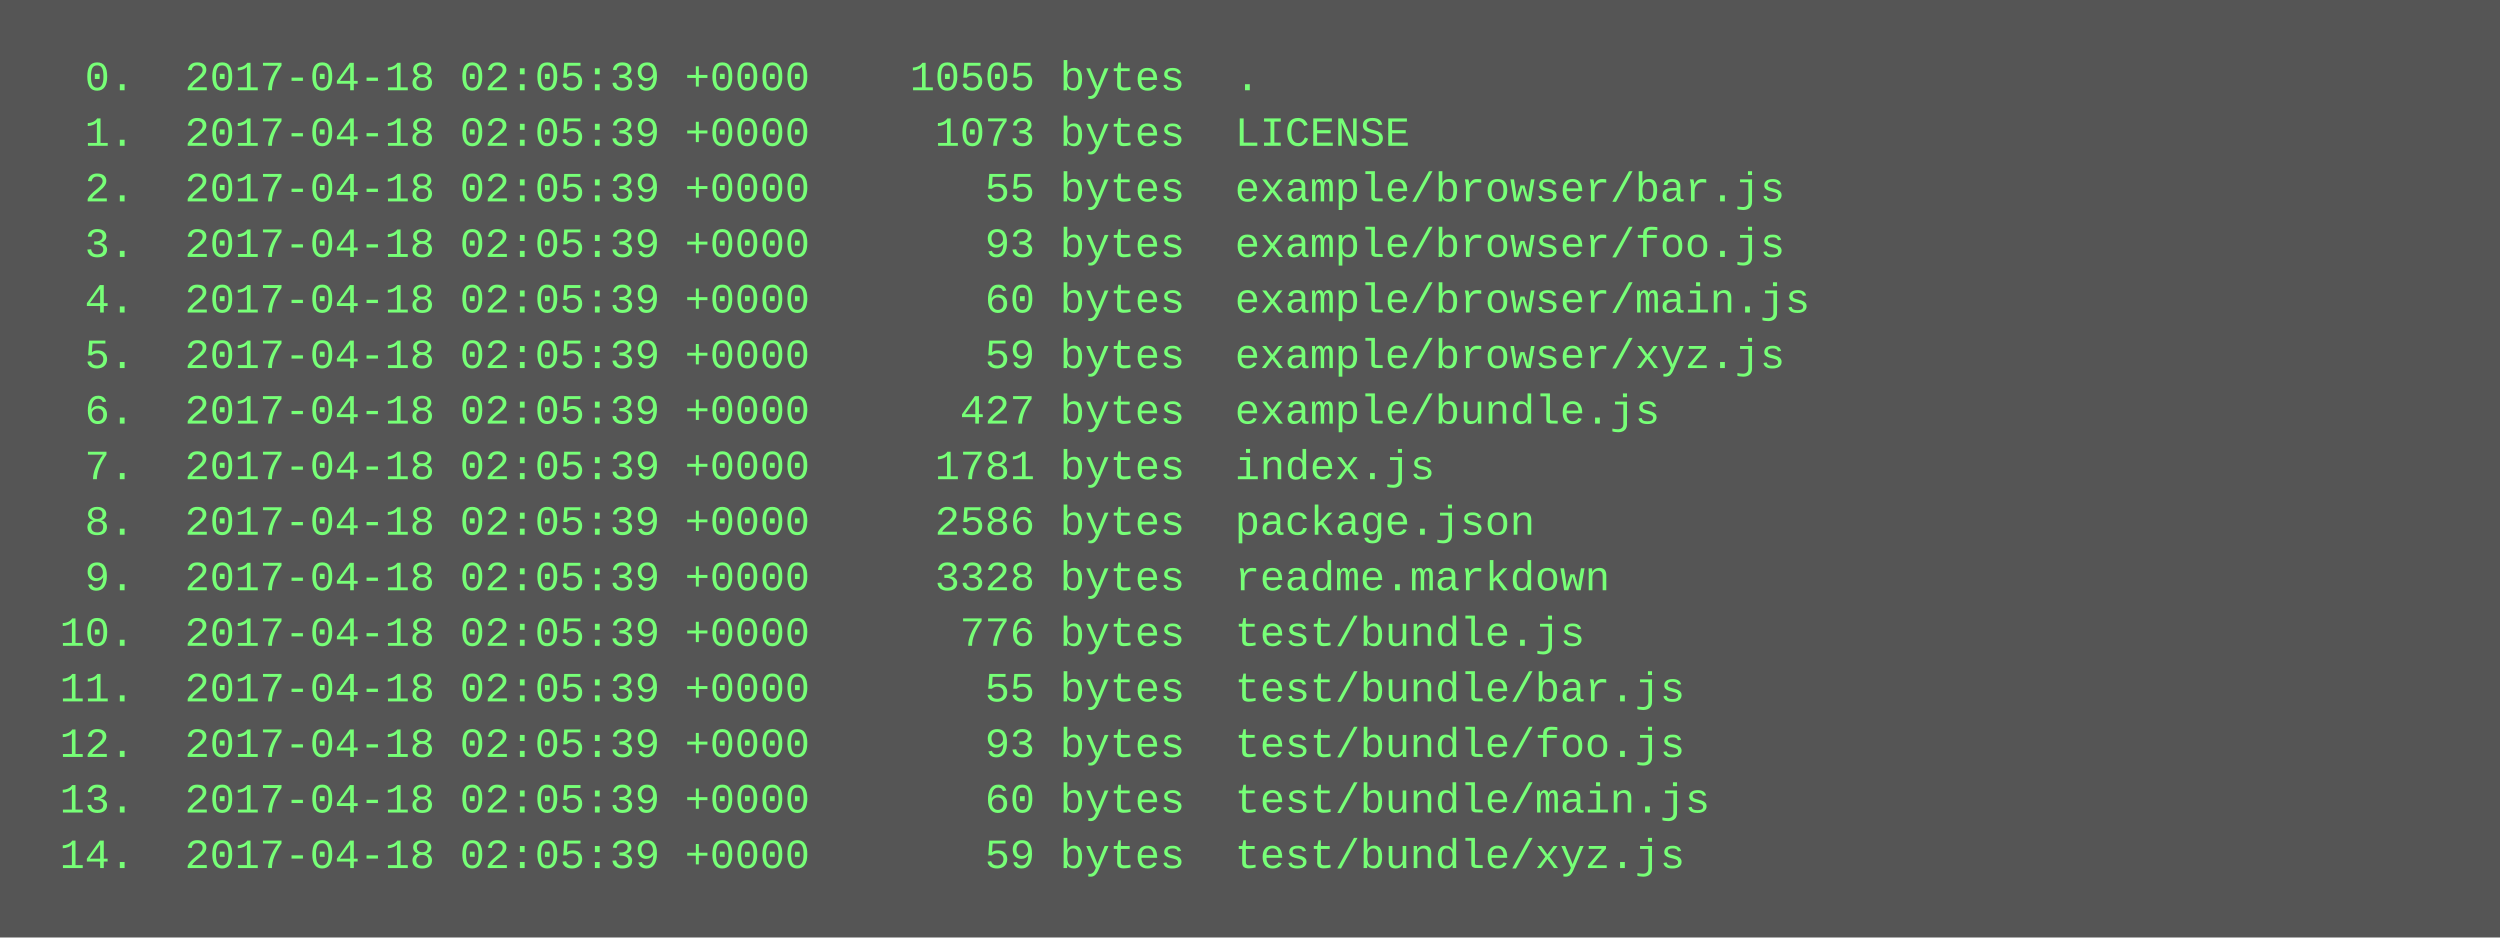
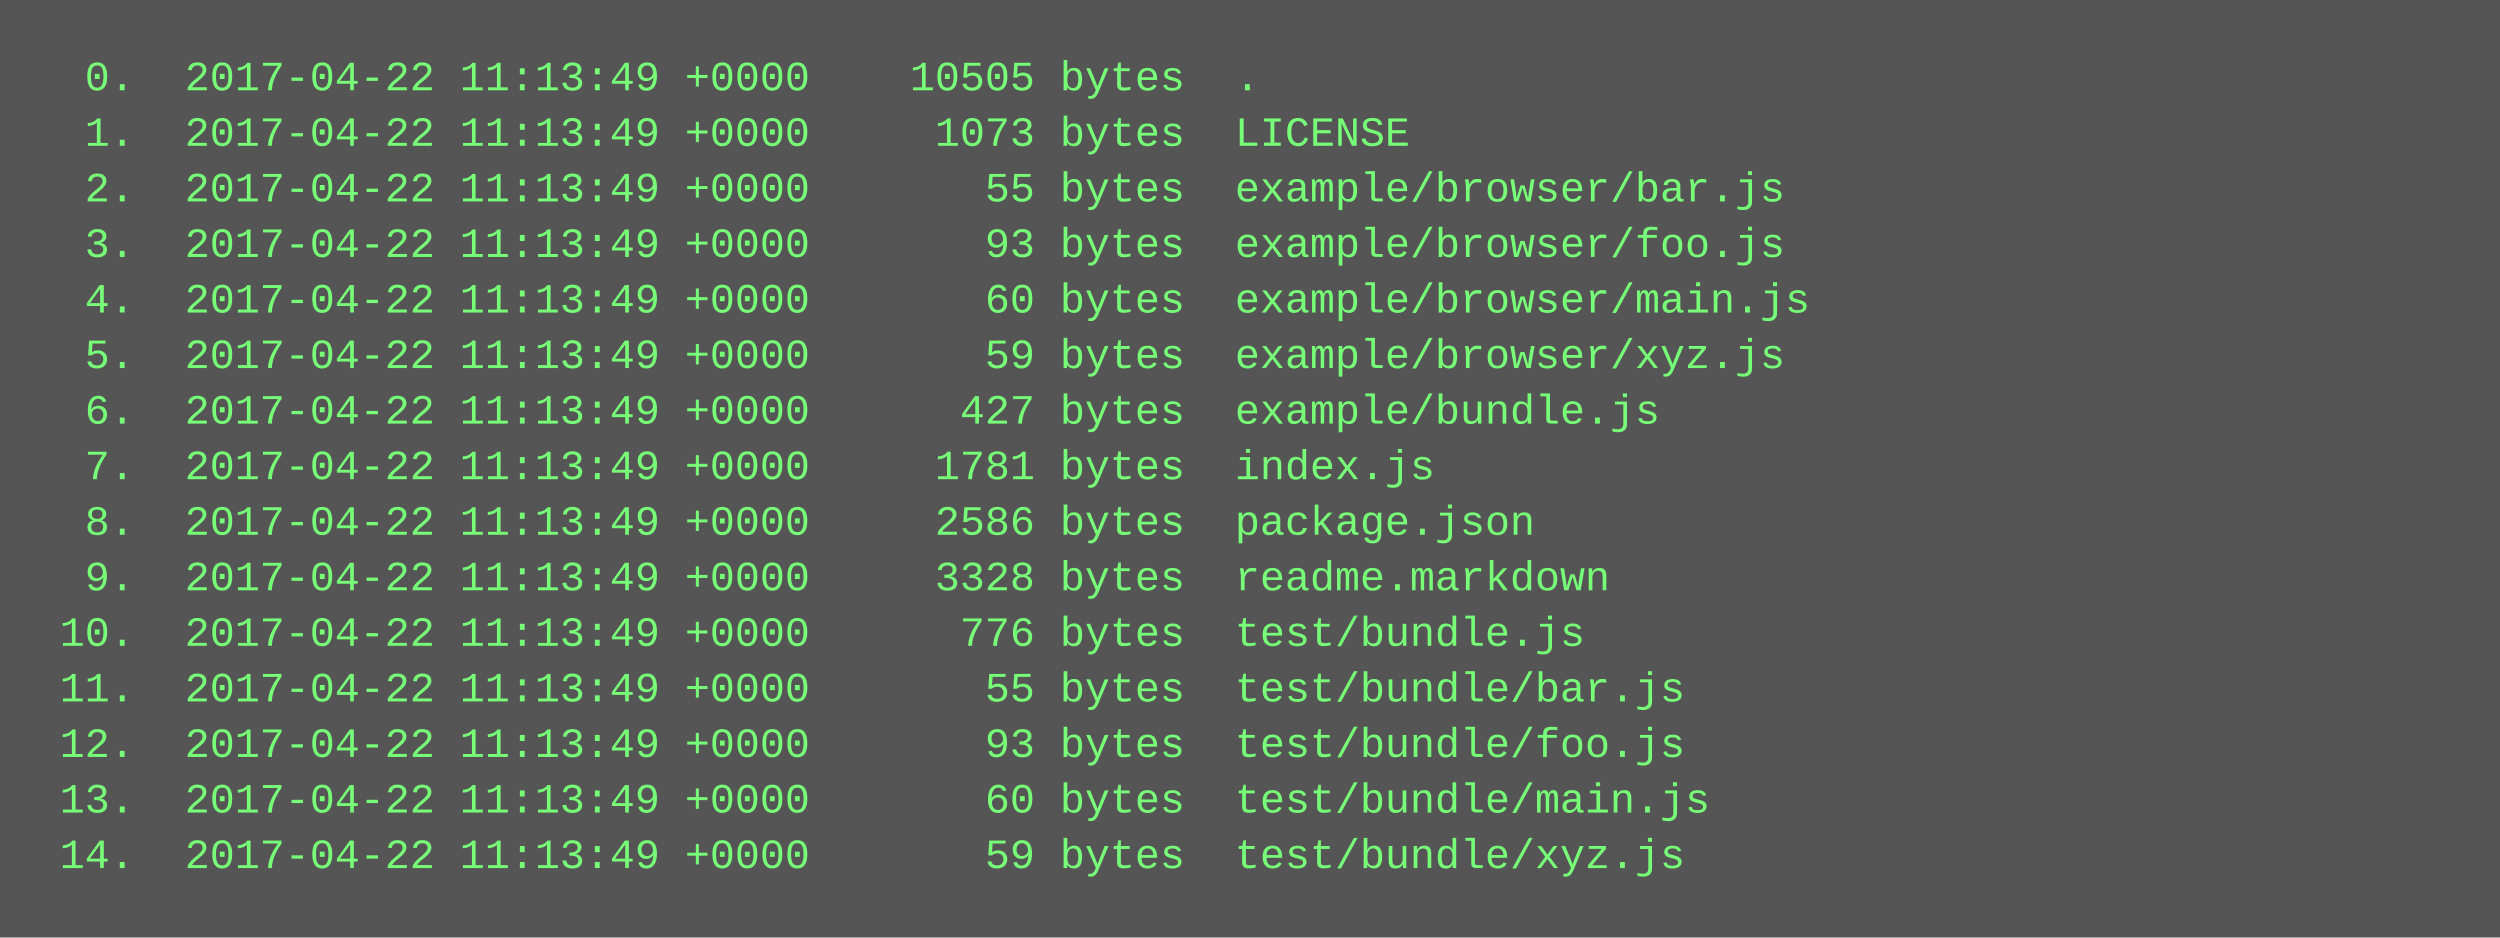
<svg xmlns="http://www.w3.org/2000/svg" height="270" width="720">
  <rect height="270" fill="#555" width="720" />
  <text fill="#7f7" font-family="Courier New" font-size="12" xml:space="preserve">
-     <tspan x="10" y="26">  0.  2017-04-18 02:05:39 +0000    10505 bytes  .</tspan>
-     <tspan x="10" y="42">  1.  2017-04-18 02:05:39 +0000     1073 bytes  LICENSE</tspan>
-     <tspan x="10" y="58">  2.  2017-04-18 02:05:39 +0000       55 bytes  example/browser/bar.js</tspan>
-     <tspan x="10" y="74">  3.  2017-04-18 02:05:39 +0000       93 bytes  example/browser/foo.js</tspan>
-     <tspan x="10" y="90">  4.  2017-04-18 02:05:39 +0000       60 bytes  example/browser/main.js</tspan>
-     <tspan x="10" y="106">  5.  2017-04-18 02:05:39 +0000       59 bytes  example/browser/xyz.js</tspan>
-     <tspan x="10" y="122">  6.  2017-04-18 02:05:39 +0000      427 bytes  example/bundle.js</tspan>
-     <tspan x="10" y="138">  7.  2017-04-18 02:05:39 +0000     1781 bytes  index.js</tspan>
-     <tspan x="10" y="154">  8.  2017-04-18 02:05:39 +0000     2586 bytes  package.json</tspan>
-     <tspan x="10" y="170">  9.  2017-04-18 02:05:39 +0000     3328 bytes  readme.markdown</tspan>
-     <tspan x="10" y="186"> 10.  2017-04-18 02:05:39 +0000      776 bytes  test/bundle.js</tspan>
-     <tspan x="10" y="202"> 11.  2017-04-18 02:05:39 +0000       55 bytes  test/bundle/bar.js</tspan>
-     <tspan x="10" y="218"> 12.  2017-04-18 02:05:39 +0000       93 bytes  test/bundle/foo.js</tspan>
-     <tspan x="10" y="234"> 13.  2017-04-18 02:05:39 +0000       60 bytes  test/bundle/main.js</tspan>
-     <tspan x="10" y="250"> 14.  2017-04-18 02:05:39 +0000       59 bytes  test/bundle/xyz.js</tspan>
+     <tspan x="10" y="26">  0.  2017-04-22 11:13:49 +0000    10505 bytes  .</tspan>
+     <tspan x="10" y="42">  1.  2017-04-22 11:13:49 +0000     1073 bytes  LICENSE</tspan>
+     <tspan x="10" y="58">  2.  2017-04-22 11:13:49 +0000       55 bytes  example/browser/bar.js</tspan>
+     <tspan x="10" y="74">  3.  2017-04-22 11:13:49 +0000       93 bytes  example/browser/foo.js</tspan>
+     <tspan x="10" y="90">  4.  2017-04-22 11:13:49 +0000       60 bytes  example/browser/main.js</tspan>
+     <tspan x="10" y="106">  5.  2017-04-22 11:13:49 +0000       59 bytes  example/browser/xyz.js</tspan>
+     <tspan x="10" y="122">  6.  2017-04-22 11:13:49 +0000      427 bytes  example/bundle.js</tspan>
+     <tspan x="10" y="138">  7.  2017-04-22 11:13:49 +0000     1781 bytes  index.js</tspan>
+     <tspan x="10" y="154">  8.  2017-04-22 11:13:49 +0000     2586 bytes  package.json</tspan>
+     <tspan x="10" y="170">  9.  2017-04-22 11:13:49 +0000     3328 bytes  readme.markdown</tspan>
+     <tspan x="10" y="186"> 10.  2017-04-22 11:13:49 +0000      776 bytes  test/bundle.js</tspan>
+     <tspan x="10" y="202"> 11.  2017-04-22 11:13:49 +0000       55 bytes  test/bundle/bar.js</tspan>
+     <tspan x="10" y="218"> 12.  2017-04-22 11:13:49 +0000       93 bytes  test/bundle/foo.js</tspan>
+     <tspan x="10" y="234"> 13.  2017-04-22 11:13:49 +0000       60 bytes  test/bundle/main.js</tspan>
+     <tspan x="10" y="250"> 14.  2017-04-22 11:13:49 +0000       59 bytes  test/bundle/xyz.js</tspan>
  </text>
</svg>
